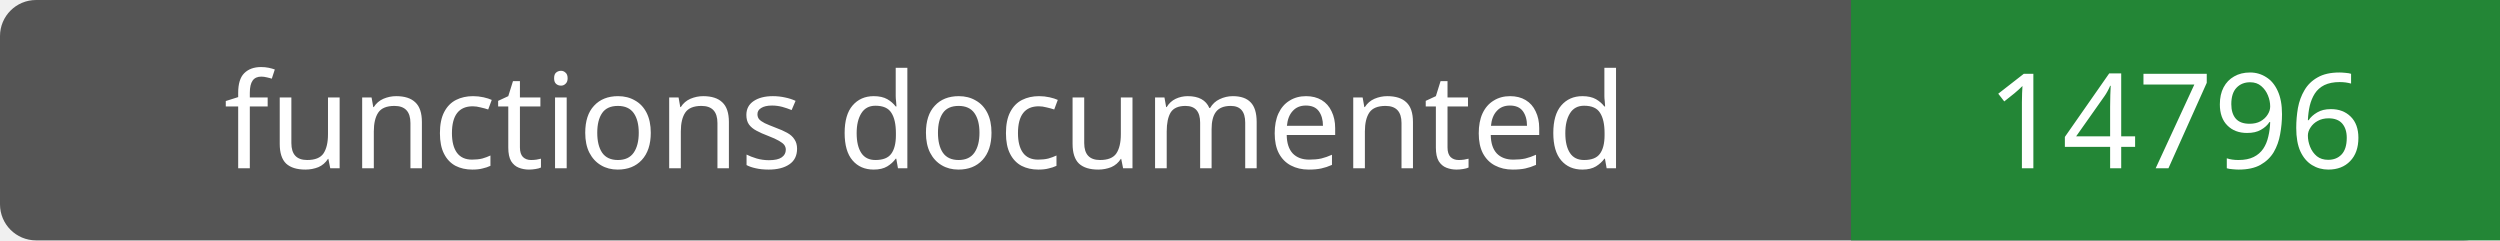
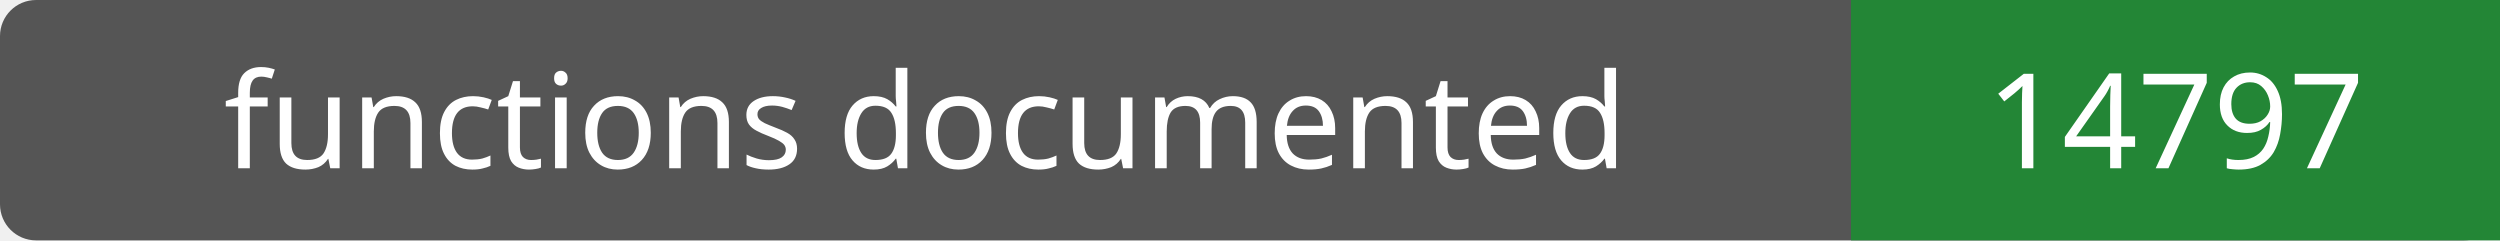
- <svg xmlns="http://www.w3.org/2000/svg" width="208" height="20" role="img" aria-label="functions documented: 14796">
+ <svg xmlns="http://www.w3.org/2000/svg" width="208" height="20" role="img" aria-label="functions documented: 14797">
  <rect width="208" height="20" rx="3" fill="#555" />
  <path fill="#238636" d="M154 0h54v20H154z" />
  <g fill="#fff" text-anchor="middle" font-family="Verdana,sans-serif" font-size="11">
    <text x="77.0" y="14">functions documented</text>
-     <text x="181.0" y="14">14796</text>
+     <text x="181.0" y="14">14797</text>
  </g>
</svg>
